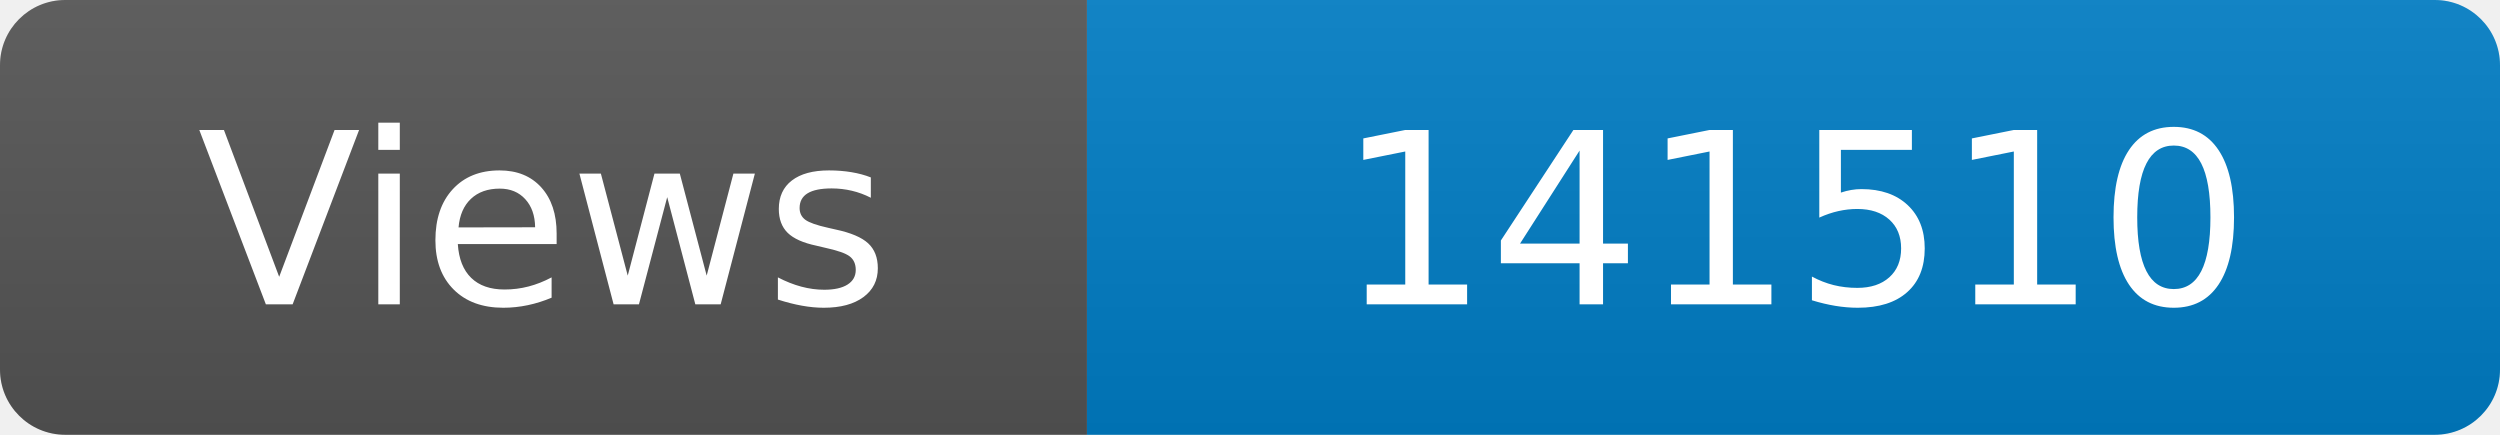
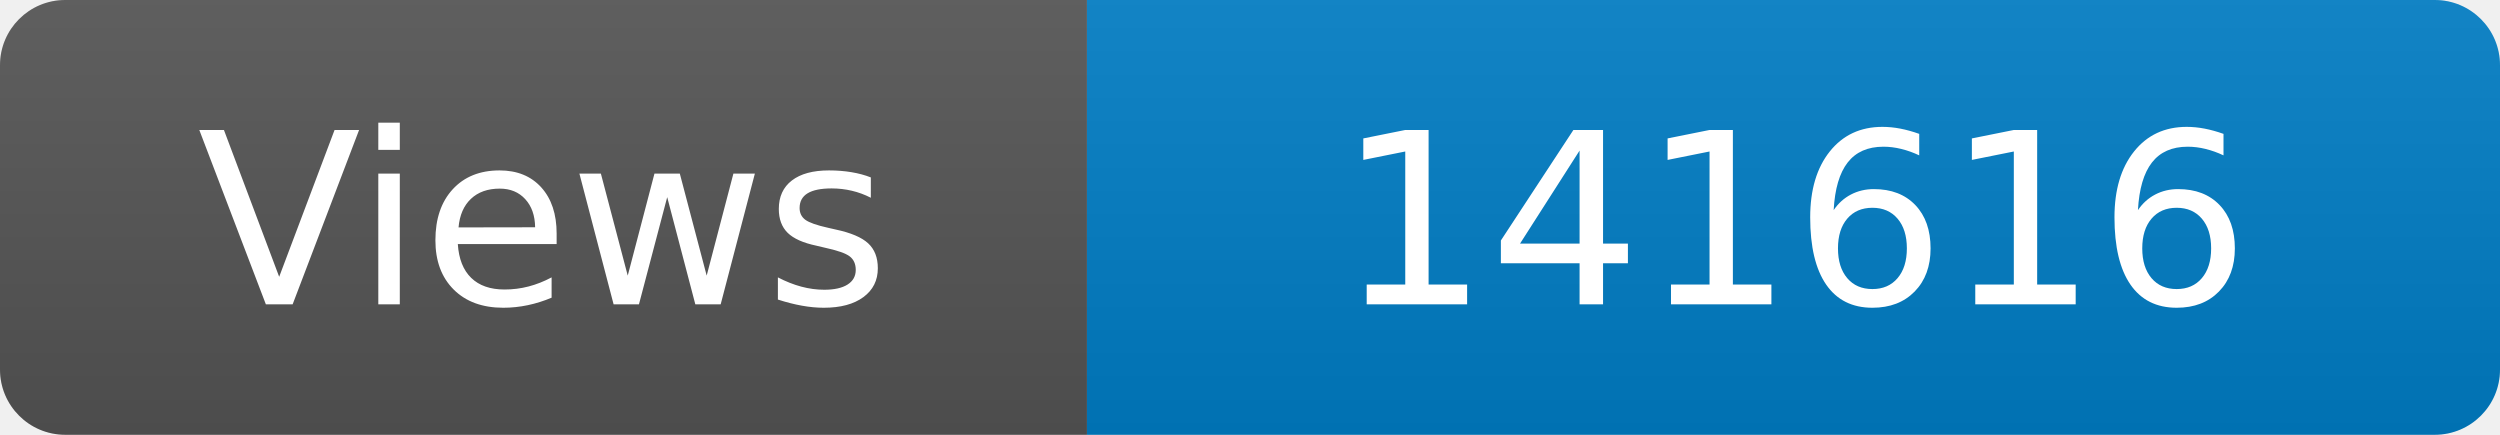
<svg xmlns="http://www.w3.org/2000/svg" width="115" height="20" role="img" aria-label="Maintained?: yes">
  <linearGradient id="s" x2="0" y2="100%">
    <stop offset="0" stop-color="#bbb" stop-opacity=".1" />
    <stop offset="1" stop-opacity=".1" />
  </linearGradient>
  <clipPath id="r">
    <rect width="115" height="20" rx="3" fill="#fff" />
  </clipPath>
  <g clip-path="url(#r)">
    <rect width="50" height="20" fill="#555" />
    <rect x="50" width="160" height="20" fill="#007ec6" />
    <rect width="115" height="20" fill="url(#s)" />
  </g>
  <g fill="#fff" text-anchor="middle" font-family="Verdana,Geneva,DejaVu Sans,sans-serif" font-size="110">
    <text x="250" y="140" transform="scale(.1)" fill="#fff">Views</text>
-     <text x="825" y="140" transform="scale(.1)" fill="#fff">141510</text>
+     <text x="825" y="140" transform="scale(.1)" fill="#fff">141616</text>
  </g>
</svg>
